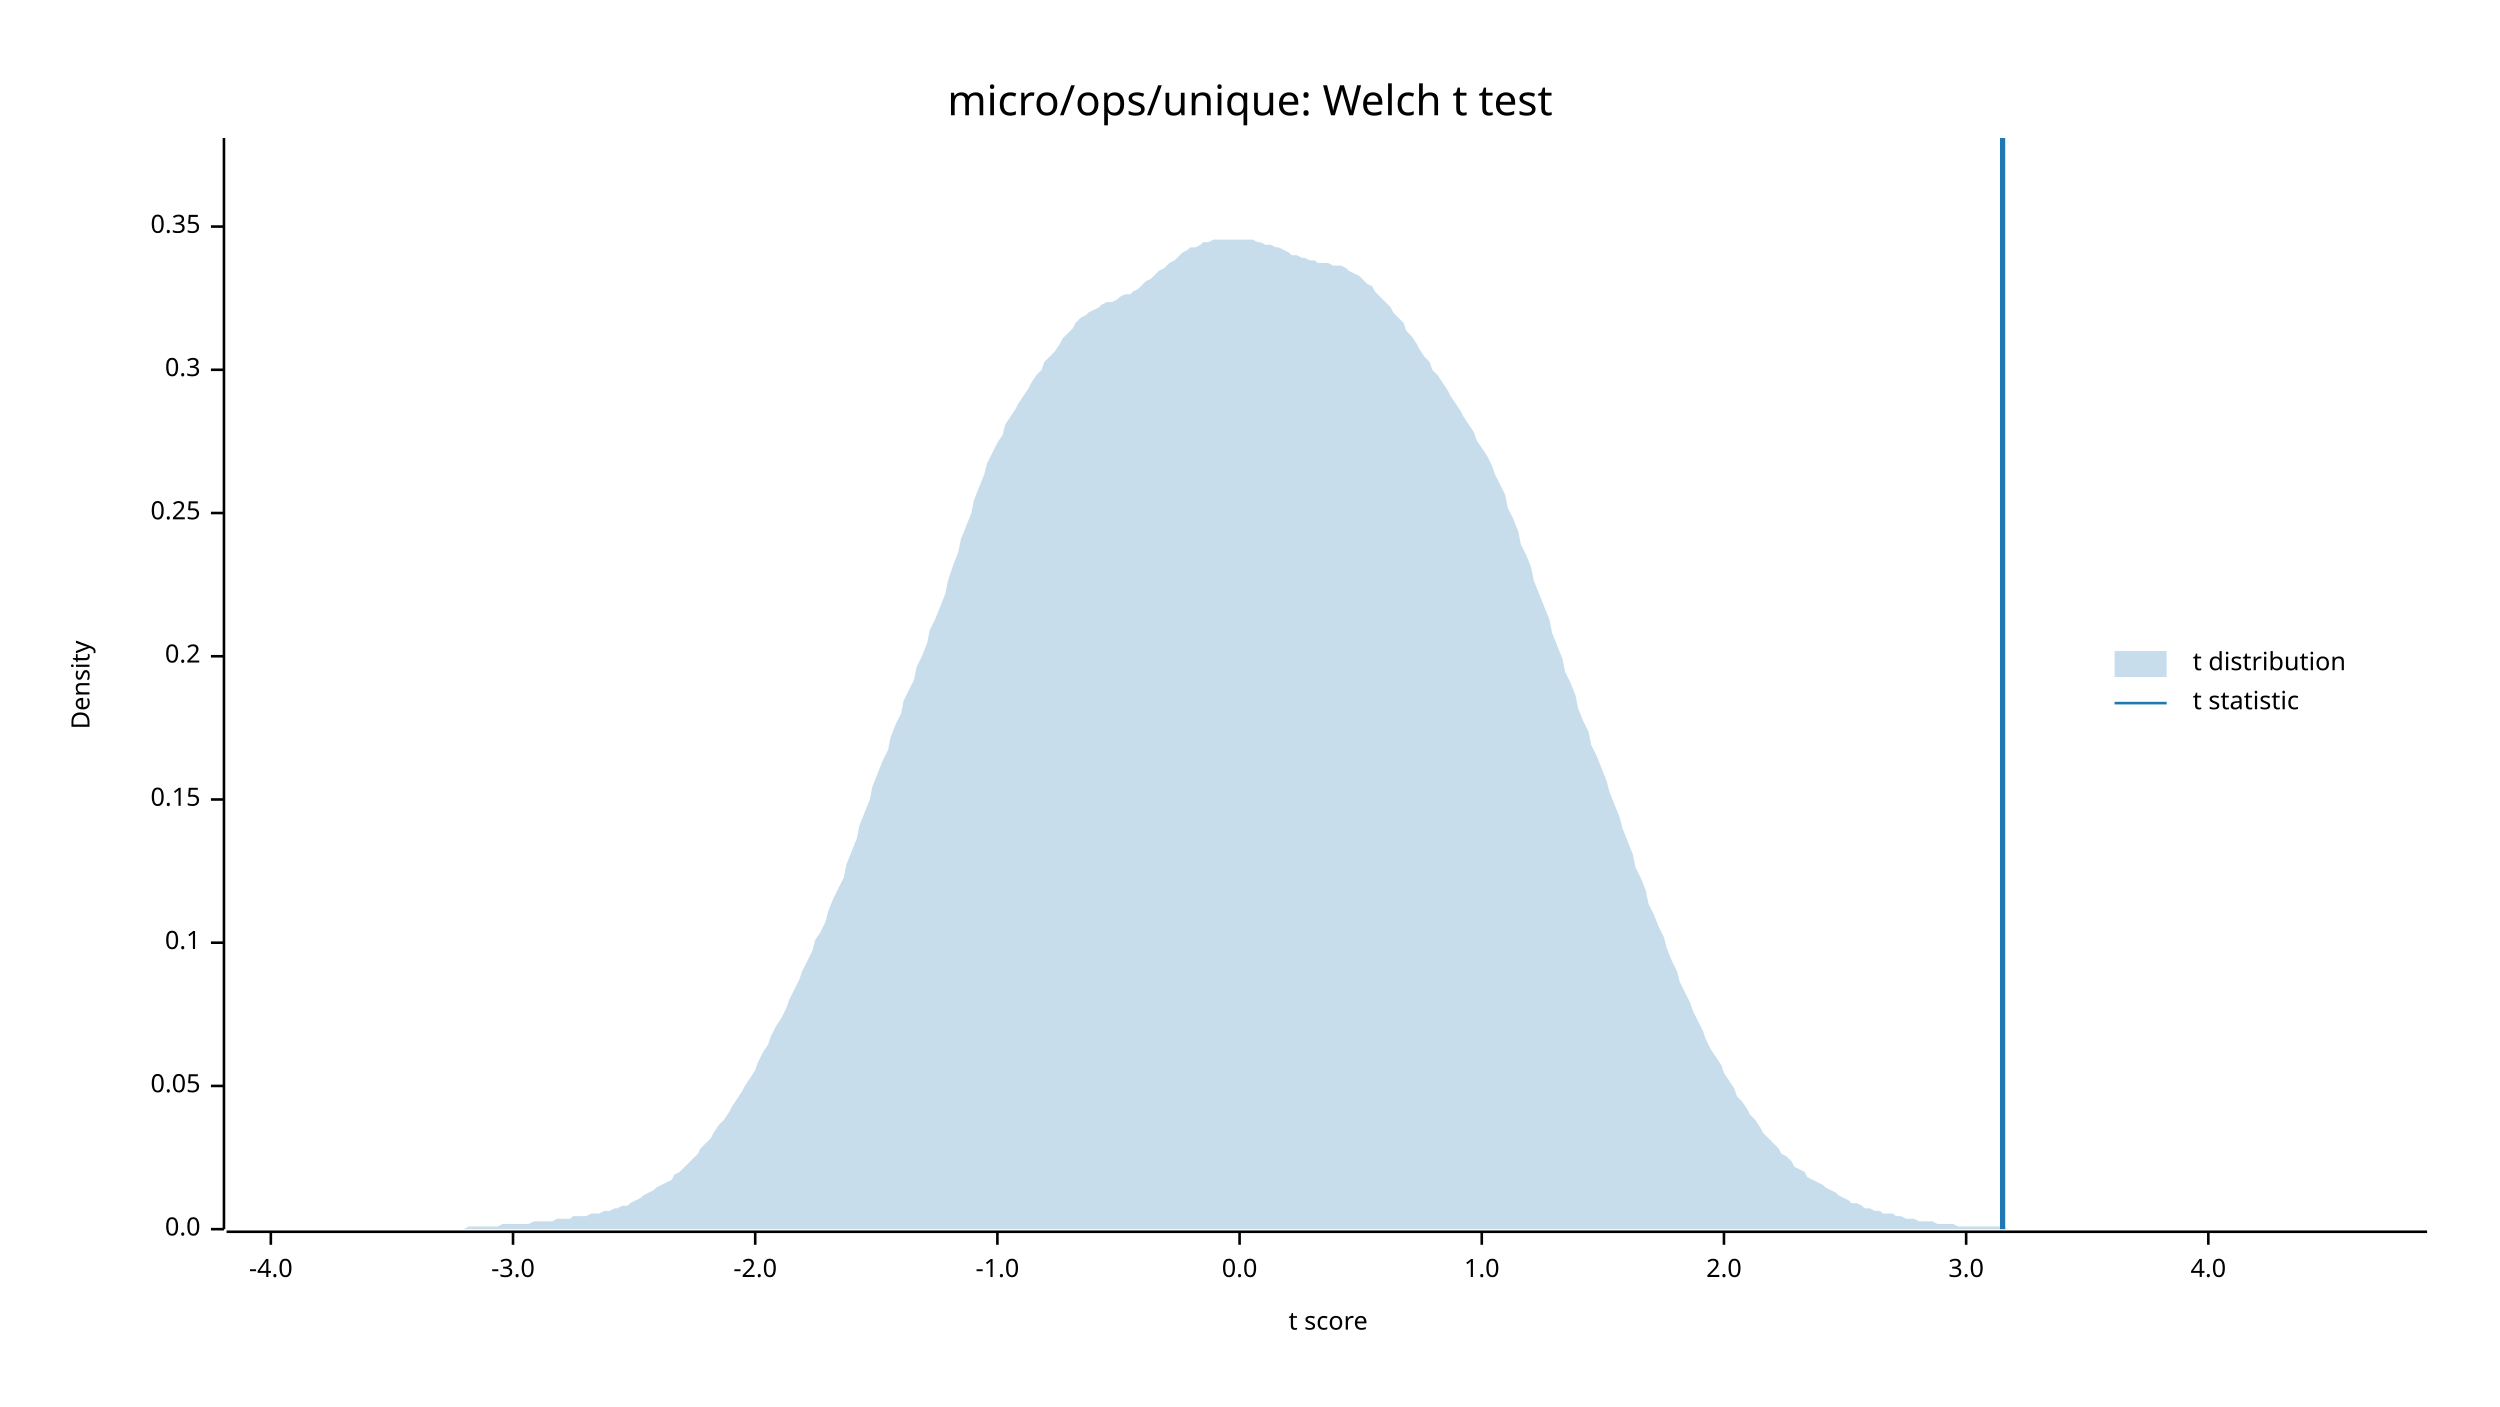
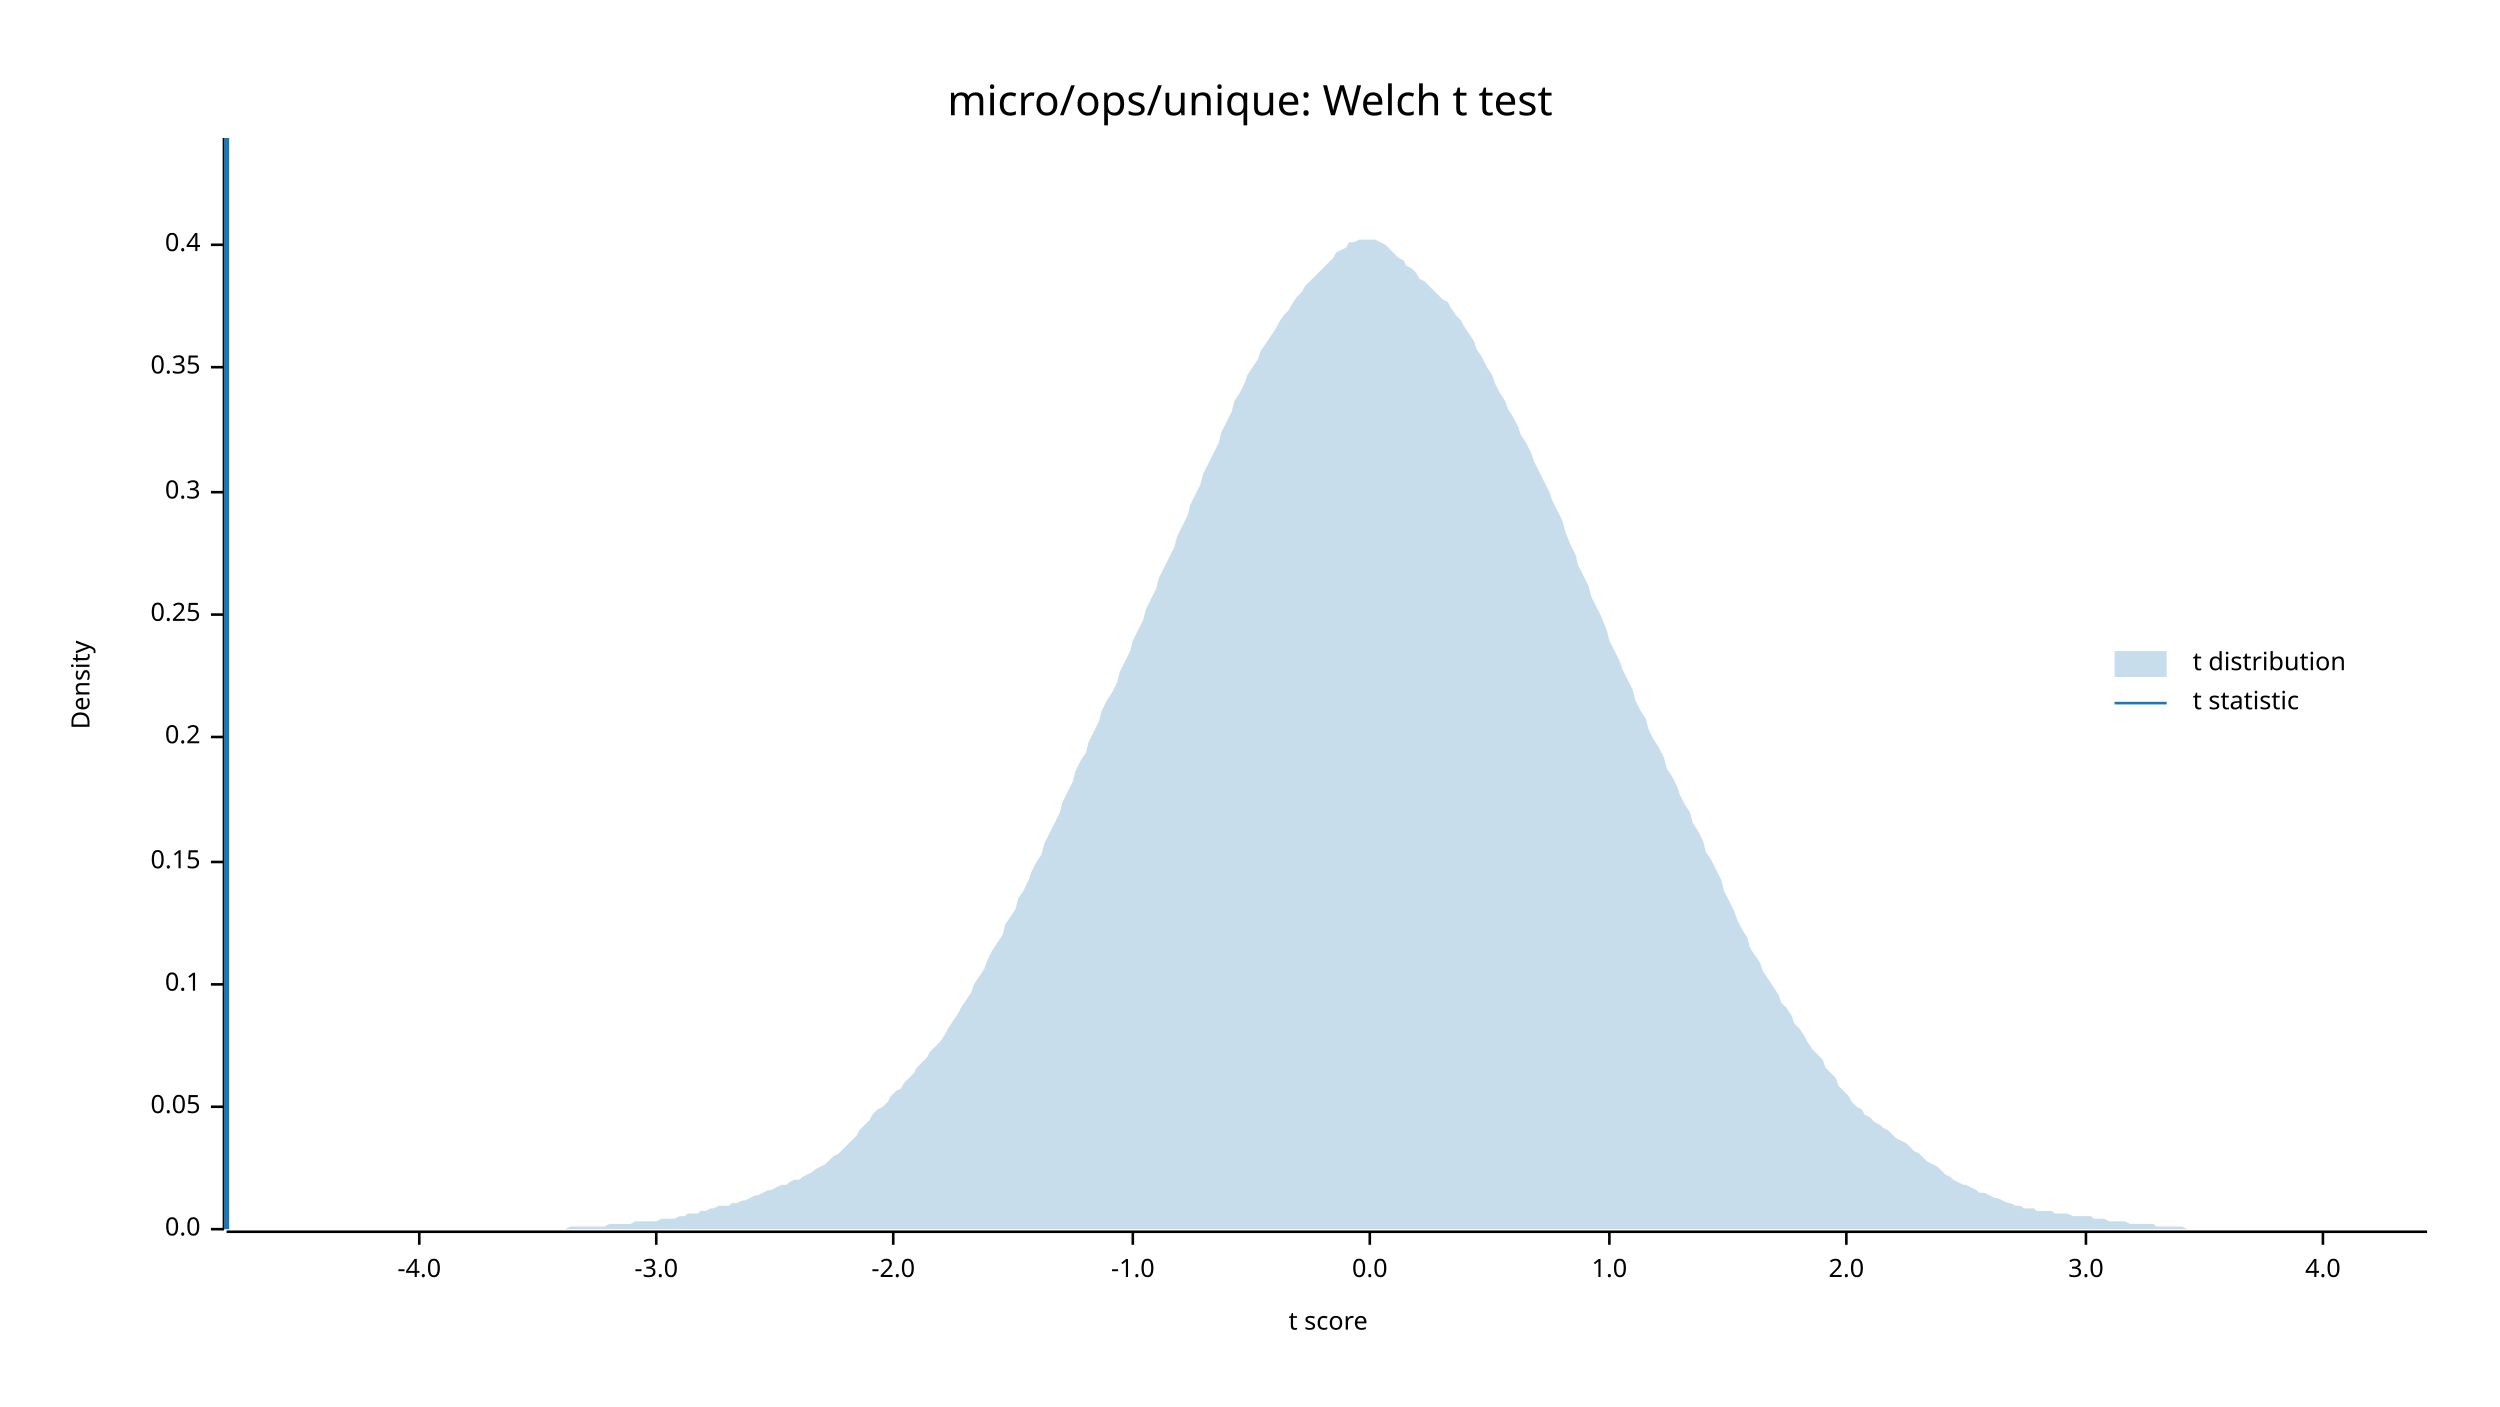
<svg xmlns="http://www.w3.org/2000/svg" width="960" height="540" viewBox="0 0 960 540">
  <text x="480" y="32" dy="0.76em" text-anchor="middle" font-family="sans-serif" font-size="16.129" opacity="1" fill="#000000">
micro/ops/unique: Welch t test
</text>
  <text x="27" y="263" dy="0.76em" text-anchor="middle" font-family="sans-serif" font-size="9.677" opacity="1" fill="#000000" transform="rotate(270, 27, 263)">
Density
</text>
  <text x="510" y="513" dy="-0.5ex" text-anchor="middle" font-family="sans-serif" font-size="9.677" opacity="1" fill="#000000">
t score
</text>
  <polyline fill="none" opacity="1" stroke="#000000" stroke-width="1" points="86,53 86,472 " />
  <text x="77" y="472" dy="0.5ex" text-anchor="end" font-family="sans-serif" font-size="9.677" opacity="1" fill="#000000">
0.0
</text>
  <polyline fill="none" opacity="1" stroke="#000000" stroke-width="1" points="81,472 86,472 " />
-   <text x="77" y="417" dy="0.5ex" text-anchor="end" font-family="sans-serif" font-size="9.677" opacity="1" fill="#000000">
+   <text x="77" y="425" dy="0.5ex" text-anchor="end" font-family="sans-serif" font-size="9.677" opacity="1" fill="#000000">
0.05
</text>
-   <polyline fill="none" opacity="1" stroke="#000000" stroke-width="1" points="81,417 86,417 " />
-   <text x="77" y="362" dy="0.5ex" text-anchor="end" font-family="sans-serif" font-size="9.677" opacity="1" fill="#000000">
+   <polyline fill="none" opacity="1" stroke="#000000" stroke-width="1" points="81,425 86,425 " />
+   <text x="77" y="378" dy="0.5ex" text-anchor="end" font-family="sans-serif" font-size="9.677" opacity="1" fill="#000000">
0.1
</text>
-   <polyline fill="none" opacity="1" stroke="#000000" stroke-width="1" points="81,362 86,362 " />
-   <text x="77" y="307" dy="0.5ex" text-anchor="end" font-family="sans-serif" font-size="9.677" opacity="1" fill="#000000">
+   <polyline fill="none" opacity="1" stroke="#000000" stroke-width="1" points="81,378 86,378 " />
+   <text x="77" y="331" dy="0.5ex" text-anchor="end" font-family="sans-serif" font-size="9.677" opacity="1" fill="#000000">
0.15
</text>
-   <polyline fill="none" opacity="1" stroke="#000000" stroke-width="1" points="81,307 86,307 " />
-   <text x="77" y="252" dy="0.5ex" text-anchor="end" font-family="sans-serif" font-size="9.677" opacity="1" fill="#000000">
+   <polyline fill="none" opacity="1" stroke="#000000" stroke-width="1" points="81,331 86,331 " />
+   <text x="77" y="283" dy="0.5ex" text-anchor="end" font-family="sans-serif" font-size="9.677" opacity="1" fill="#000000">
0.2
</text>
-   <polyline fill="none" opacity="1" stroke="#000000" stroke-width="1" points="81,252 86,252 " />
-   <text x="77" y="197" dy="0.5ex" text-anchor="end" font-family="sans-serif" font-size="9.677" opacity="1" fill="#000000">
+   <polyline fill="none" opacity="1" stroke="#000000" stroke-width="1" points="81,283 86,283 " />
+   <text x="77" y="236" dy="0.5ex" text-anchor="end" font-family="sans-serif" font-size="9.677" opacity="1" fill="#000000">
0.25
</text>
-   <polyline fill="none" opacity="1" stroke="#000000" stroke-width="1" points="81,197 86,197 " />
-   <text x="77" y="142" dy="0.5ex" text-anchor="end" font-family="sans-serif" font-size="9.677" opacity="1" fill="#000000">
+   <polyline fill="none" opacity="1" stroke="#000000" stroke-width="1" points="81,236 86,236 " />
+   <text x="77" y="189" dy="0.5ex" text-anchor="end" font-family="sans-serif" font-size="9.677" opacity="1" fill="#000000">
0.3
</text>
-   <polyline fill="none" opacity="1" stroke="#000000" stroke-width="1" points="81,142 86,142 " />
-   <text x="77" y="87" dy="0.5ex" text-anchor="end" font-family="sans-serif" font-size="9.677" opacity="1" fill="#000000">
+   <polyline fill="none" opacity="1" stroke="#000000" stroke-width="1" points="81,189 86,189 " />
+   <text x="77" y="141" dy="0.5ex" text-anchor="end" font-family="sans-serif" font-size="9.677" opacity="1" fill="#000000">
0.35
</text>
-   <polyline fill="none" opacity="1" stroke="#000000" stroke-width="1" points="81,87 86,87 " />
+   <polyline fill="none" opacity="1" stroke="#000000" stroke-width="1" points="81,141 86,141 " />
+   <text x="77" y="94" dy="0.5ex" text-anchor="end" font-family="sans-serif" font-size="9.677" opacity="1" fill="#000000">
+ 0.4
+ </text>
+   <polyline fill="none" opacity="1" stroke="#000000" stroke-width="1" points="81,94 86,94 " />
  <polyline fill="none" opacity="1" stroke="#000000" stroke-width="1" points="87,473 932,473 " />
-   <text x="104" y="483" dy="0.76em" text-anchor="middle" font-family="sans-serif" font-size="9.677" opacity="1" fill="#000000">
+   <text x="161" y="483" dy="0.76em" text-anchor="middle" font-family="sans-serif" font-size="9.677" opacity="1" fill="#000000">
-4.0
</text>
-   <polyline fill="none" opacity="1" stroke="#000000" stroke-width="1" points="104,473 104,478 " />
-   <text x="197" y="483" dy="0.76em" text-anchor="middle" font-family="sans-serif" font-size="9.677" opacity="1" fill="#000000">
+   <polyline fill="none" opacity="1" stroke="#000000" stroke-width="1" points="161,473 161,478 " />
+   <text x="252" y="483" dy="0.76em" text-anchor="middle" font-family="sans-serif" font-size="9.677" opacity="1" fill="#000000">
-3.0
</text>
-   <polyline fill="none" opacity="1" stroke="#000000" stroke-width="1" points="197,473 197,478 " />
-   <text x="290" y="483" dy="0.76em" text-anchor="middle" font-family="sans-serif" font-size="9.677" opacity="1" fill="#000000">
+   <polyline fill="none" opacity="1" stroke="#000000" stroke-width="1" points="252,473 252,478 " />
+   <text x="343" y="483" dy="0.76em" text-anchor="middle" font-family="sans-serif" font-size="9.677" opacity="1" fill="#000000">
-2.0
</text>
-   <polyline fill="none" opacity="1" stroke="#000000" stroke-width="1" points="290,473 290,478 " />
-   <text x="383" y="483" dy="0.76em" text-anchor="middle" font-family="sans-serif" font-size="9.677" opacity="1" fill="#000000">
+   <polyline fill="none" opacity="1" stroke="#000000" stroke-width="1" points="343,473 343,478 " />
+   <text x="435" y="483" dy="0.76em" text-anchor="middle" font-family="sans-serif" font-size="9.677" opacity="1" fill="#000000">
-1.0
</text>
-   <polyline fill="none" opacity="1" stroke="#000000" stroke-width="1" points="383,473 383,478 " />
-   <text x="476" y="483" dy="0.76em" text-anchor="middle" font-family="sans-serif" font-size="9.677" opacity="1" fill="#000000">
+   <polyline fill="none" opacity="1" stroke="#000000" stroke-width="1" points="435,473 435,478 " />
+   <text x="526" y="483" dy="0.76em" text-anchor="middle" font-family="sans-serif" font-size="9.677" opacity="1" fill="#000000">
0.0
</text>
-   <polyline fill="none" opacity="1" stroke="#000000" stroke-width="1" points="476,473 476,478 " />
-   <text x="569" y="483" dy="0.76em" text-anchor="middle" font-family="sans-serif" font-size="9.677" opacity="1" fill="#000000">
+   <polyline fill="none" opacity="1" stroke="#000000" stroke-width="1" points="526,473 526,478 " />
+   <text x="618" y="483" dy="0.76em" text-anchor="middle" font-family="sans-serif" font-size="9.677" opacity="1" fill="#000000">
1.0
</text>
-   <polyline fill="none" opacity="1" stroke="#000000" stroke-width="1" points="569,473 569,478 " />
-   <text x="662" y="483" dy="0.76em" text-anchor="middle" font-family="sans-serif" font-size="9.677" opacity="1" fill="#000000">
+   <polyline fill="none" opacity="1" stroke="#000000" stroke-width="1" points="618,473 618,478 " />
+   <text x="709" y="483" dy="0.76em" text-anchor="middle" font-family="sans-serif" font-size="9.677" opacity="1" fill="#000000">
2.0
</text>
-   <polyline fill="none" opacity="1" stroke="#000000" stroke-width="1" points="662,473 662,478 " />
-   <text x="755" y="483" dy="0.76em" text-anchor="middle" font-family="sans-serif" font-size="9.677" opacity="1" fill="#000000">
+   <polyline fill="none" opacity="1" stroke="#000000" stroke-width="1" points="709,473 709,478 " />
+   <text x="801" y="483" dy="0.76em" text-anchor="middle" font-family="sans-serif" font-size="9.677" opacity="1" fill="#000000">
3.0
</text>
-   <polyline fill="none" opacity="1" stroke="#000000" stroke-width="1" points="755,473 755,478 " />
-   <text x="848" y="483" dy="0.76em" text-anchor="middle" font-family="sans-serif" font-size="9.677" opacity="1" fill="#000000">
+   <polyline fill="none" opacity="1" stroke="#000000" stroke-width="1" points="801,473 801,478 " />
+   <text x="892" y="483" dy="0.76em" text-anchor="middle" font-family="sans-serif" font-size="9.677" opacity="1" fill="#000000">
4.0
</text>
-   <polyline fill="none" opacity="1" stroke="#000000" stroke-width="1" points="848,473 848,478 " />
-   <polygon opacity="0.25" fill="#1F78B4" points="87,472 88,472 90,472 92,472 93,472 95,472 97,472 98,472 100,472 102,472 103,472 105,472 107,472 109,472 110,472 112,472 114,472 115,472 117,472 119,472 120,472 122,472 124,472 125,472 127,472 129,472 131,472 132,472 134,472 136,472 137,472 139,472 141,472 142,472 144,472 146,472 147,472 149,472 151,472 153,472 154,472 156,472 158,472 159,472 161,472 163,472 164,472 166,472 168,472 169,472 171,472 173,472 175,472 176,472 178,472 180,471 181,471 183,471 185,471 186,471 188,471 190,471 191,471 193,470 195,470 197,470 198,470 200,470 202,470 203,470 205,469 207,469 208,469 210,469 212,469 214,468 215,468 217,468 219,468 220,467 222,467 224,467 225,467 227,466 229,466 230,466 232,465 234,465 236,464 237,464 239,463 241,463 242,462 244,461 246,460 247,459 249,458 251,457 252,456 254,455 256,454 258,453 259,451 261,450 263,448 264,447 266,445 268,443 269,441 271,439 273,437 274,435 276,432 278,430 280,427 281,425 283,422 285,419 286,417 288,414 290,411 291,408 293,404 295,401 296,398 298,394 300,391 302,387 303,384 305,380 307,376 308,373 310,369 312,365 313,361 315,358 317,354 318,350 320,345 322,341 324,337 325,332 327,327 329,322 330,317 332,312 334,307 335,302 337,297 339,292 341,288 342,283 344,278 346,274 347,269 349,265 351,261 352,256 354,252 356,247 357,242 359,238 361,233 363,228 364,223 366,217 368,212 369,207 371,202 373,197 374,192 376,187 378,182 379,178 381,174 383,170 385,167 386,163 388,160 390,157 391,155 393,152 395,149 396,147 398,144 400,142 401,139 403,137 405,135 407,132 408,130 410,128 412,126 413,124 415,122 417,121 418,120 420,119 422,118 423,117 425,116 427,116 429,115 430,114 432,113 434,113 435,112 437,111 439,109 440,108 442,107 444,105 445,104 447,103 449,101 451,100 452,99 454,97 456,96 457,95 459,95 461,94 462,93 464,93 466,92 468,92 469,92 471,92 473,92 474,92 476,92 478,92 479,92 481,92 483,93 484,93 486,94 488,94 490,95 491,95 493,96 495,97 496,98 498,98 500,99 501,99 503,100 505,100 506,101 508,101 510,101 512,102 513,102 515,102 517,103 518,104 520,105 522,106 523,107 525,109 527,110 528,112 530,114 532,116 534,118 535,120 537,122 539,124 540,127 542,129 544,132 545,134 547,137 549,139 550,142 552,144 554,147 556,150 557,152 559,155 561,158 562,160 564,163 566,166 567,169 569,172 571,175 573,179 574,182 576,186 578,190 579,195 581,199 583,204 584,209 586,213 588,218 589,223 591,228 593,233 595,238 596,243 598,248 600,253 601,258 603,262 605,267 606,272 608,277 610,281 611,286 613,290 615,295 617,300 618,304 620,309 622,314 623,318 625,323 627,328 628,333 630,337 632,342 633,347 635,351 637,356 639,360 640,364 642,369 644,373 645,377 647,381 649,385 650,388 652,392 654,396 655,399 657,403 659,406 661,409 662,412 664,415 666,418 667,421 669,423 671,426 672,428 674,430 676,433 677,435 679,437 681,439 683,441 684,443 686,444 688,446 689,448 691,449 693,450 694,452 696,453 698,454 700,455 701,456 703,457 705,458 706,459 708,460 710,461 711,462 713,462 715,463 716,464 718,464 720,465 722,465 723,466 725,466 727,466 728,467 730,467 732,468 733,468 735,468 737,469 738,469 740,469 742,469 744,470 745,470 747,470 749,470 750,470 752,471 754,471 755,471 757,471 759,471 760,471 762,471 764,471 766,471 767,471 769,471 771,472 772,472 774,472 776,472 777,472 779,472 781,472 782,472 784,472 786,472 788,472 789,472 791,472 793,472 794,472 796,472 798,472 799,472 801,472 803,472 804,472 806,472 808,472 810,472 811,472 813,472 815,472 816,472 818,472 820,472 821,472 823,472 825,472 827,472 828,472 830,472 832,472 833,472 835,472 837,472 838,472 840,472 842,472 843,472 845,472 847,472 849,472 850,472 852,472 854,472 855,472 857,472 859,472 860,472 862,472 864,472 865,472 867,472 869,472 871,472 872,472 874,472 876,472 877,472 879,472 881,472 882,472 884,472 886,472 887,472 889,472 891,472 893,472 894,472 896,472 898,472 899,472 901,472 903,472 904,472 906,472 908,472 909,472 911,472 913,472 915,472 916,472 918,472 920,472 921,472 923,472 925,472 926,472 928,472 930,472 932,472 932,472 87,472 " />
-   <polyline fill="none" opacity="1" stroke="#1F78B4" stroke-width="2" points="769,472 769,53 " />
+   <polyline fill="none" opacity="1" stroke="#000000" stroke-width="1" points="892,473 892,478 " />
+   <polygon opacity="0.25" fill="#1F78B4" points="87,472 88,472 90,472 92,472 93,472 95,472 97,472 98,472 100,472 102,472 103,472 105,472 107,472 109,472 110,472 112,472 114,472 115,472 117,472 119,472 120,472 122,472 124,472 125,472 127,472 129,472 131,472 132,472 134,472 136,472 137,472 139,472 141,472 142,472 144,472 146,472 147,472 149,472 151,472 153,472 154,472 156,472 158,472 159,472 161,472 163,472 164,472 166,472 168,472 169,472 171,472 173,472 175,472 176,472 178,472 180,472 181,472 183,472 185,472 186,472 188,472 190,472 191,472 193,472 195,472 197,472 198,472 200,472 202,472 203,472 205,472 207,472 208,472 210,472 212,472 214,472 215,472 217,472 219,471 220,471 222,471 224,471 225,471 227,471 229,471 230,471 232,471 234,470 236,470 237,470 239,470 241,470 242,470 244,469 246,469 247,469 249,469 251,469 252,469 254,468 256,468 258,468 259,468 261,467 263,467 264,466 266,466 268,466 269,465 271,465 273,464 274,464 276,463 278,463 280,463 281,462 283,462 285,461 286,461 288,460 290,459 291,459 293,458 295,457 296,457 298,456 300,455 302,455 303,454 305,453 307,453 308,452 310,451 312,450 313,449 315,448 317,447 318,446 320,444 322,443 324,441 325,440 327,438 329,436 330,434 332,432 334,430 335,428 337,426 339,425 341,423 342,421 344,419 346,418 347,416 349,414 351,412 352,410 354,408 356,406 357,404 359,402 361,400 363,397 364,395 366,392 368,389 369,387 371,384 373,381 374,378 376,375 378,372 379,369 381,365 383,362 385,359 386,355 388,352 390,349 391,345 393,342 395,338 396,335 398,331 400,328 401,324 403,320 405,316 407,312 408,308 410,304 412,300 413,296 415,292 417,289 418,285 420,281 422,277 423,273 425,269 427,266 429,262 430,258 432,254 434,250 435,246 437,242 439,238 440,234 442,230 444,226 445,222 447,218 449,214 451,210 452,206 454,202 456,198 457,194 459,190 461,186 462,182 464,178 466,174 468,170 469,166 471,162 473,158 474,154 476,151 478,147 479,144 481,141 483,138 484,135 486,132 488,129 490,126 491,124 493,121 495,119 496,117 498,114 500,112 501,110 503,108 505,106 506,105 508,103 510,101 512,99 513,97 515,96 517,95 518,93 520,93 522,92 523,92 525,92 527,92 528,92 530,93 532,94 534,96 535,97 537,99 539,100 540,102 542,103 544,105 545,107 547,108 549,110 550,111 552,113 554,115 556,116 557,118 559,121 561,123 562,125 564,128 566,131 567,134 569,137 571,141 573,144 574,147 576,151 578,154 579,157 581,160 583,164 584,167 586,170 588,174 589,177 591,181 593,185 595,189 596,192 598,196 600,200 601,204 603,209 605,213 606,217 608,221 610,225 611,229 613,233 615,237 617,242 618,246 620,250 622,254 623,257 625,261 627,265 628,269 630,273 632,276 633,280 635,284 637,287 639,291 640,295 642,298 644,302 645,305 647,309 649,312 650,316 652,319 654,323 655,327 657,330 659,334 661,338 662,342 664,346 666,350 667,353 669,357 671,360 672,364 674,367 676,370 677,373 679,376 681,379 683,382 684,385 686,387 688,390 689,393 691,395 693,398 694,400 696,403 698,405 700,407 701,410 703,412 705,414 706,417 708,419 710,421 711,423 713,425 715,426 716,428 718,429 720,431 722,432 723,433 725,434 727,436 728,437 730,438 732,439 733,440 735,442 737,443 738,444 740,446 742,447 744,448 745,449 747,451 749,452 750,453 752,454 754,455 755,455 757,456 759,457 760,458 762,458 764,459 766,460 767,460 769,461 771,462 772,462 774,463 776,463 777,464 779,464 781,464 782,465 784,465 786,465 788,465 789,466 791,466 793,466 794,466 796,467 798,467 799,467 801,467 803,467 804,468 806,468 808,468 810,469 811,469 813,469 815,469 816,469 818,470 820,470 821,470 823,470 825,470 827,470 828,471 830,471 832,471 833,471 835,471 837,471 838,471 840,472 842,472 843,472 845,472 847,472 849,472 850,472 852,472 854,472 855,472 857,472 859,472 860,472 862,472 864,472 865,472 867,472 869,472 871,472 872,472 874,472 876,472 877,472 879,472 881,472 882,472 884,472 886,472 887,472 889,472 891,472 893,472 894,472 896,472 898,472 899,472 901,472 903,472 904,472 906,472 908,472 909,472 911,472 913,472 915,472 916,472 918,472 920,472 921,472 923,472 925,472 926,472 928,472 930,472 932,472 932,472 87,472 " />
+   <polyline fill="none" opacity="1" stroke="#1F78B4" stroke-width="2" points="87,472 87,53 " />
  <text x="842" y="250" dy="0.76em" text-anchor="start" font-family="sans-serif" font-size="9.677" opacity="1" fill="#000000">
t distribution
</text>
  <text x="842" y="265" dy="0.76em" text-anchor="start" font-family="sans-serif" font-size="9.677" opacity="1" fill="#000000">
t statistic
</text>
  <rect x="812" y="250" width="20" height="10" opacity="0.25" fill="#1F78B4" stroke="none" />
  <polyline fill="none" opacity="1" stroke="#1F78B4" stroke-width="1" points="812,270 832,270 " />
</svg>
